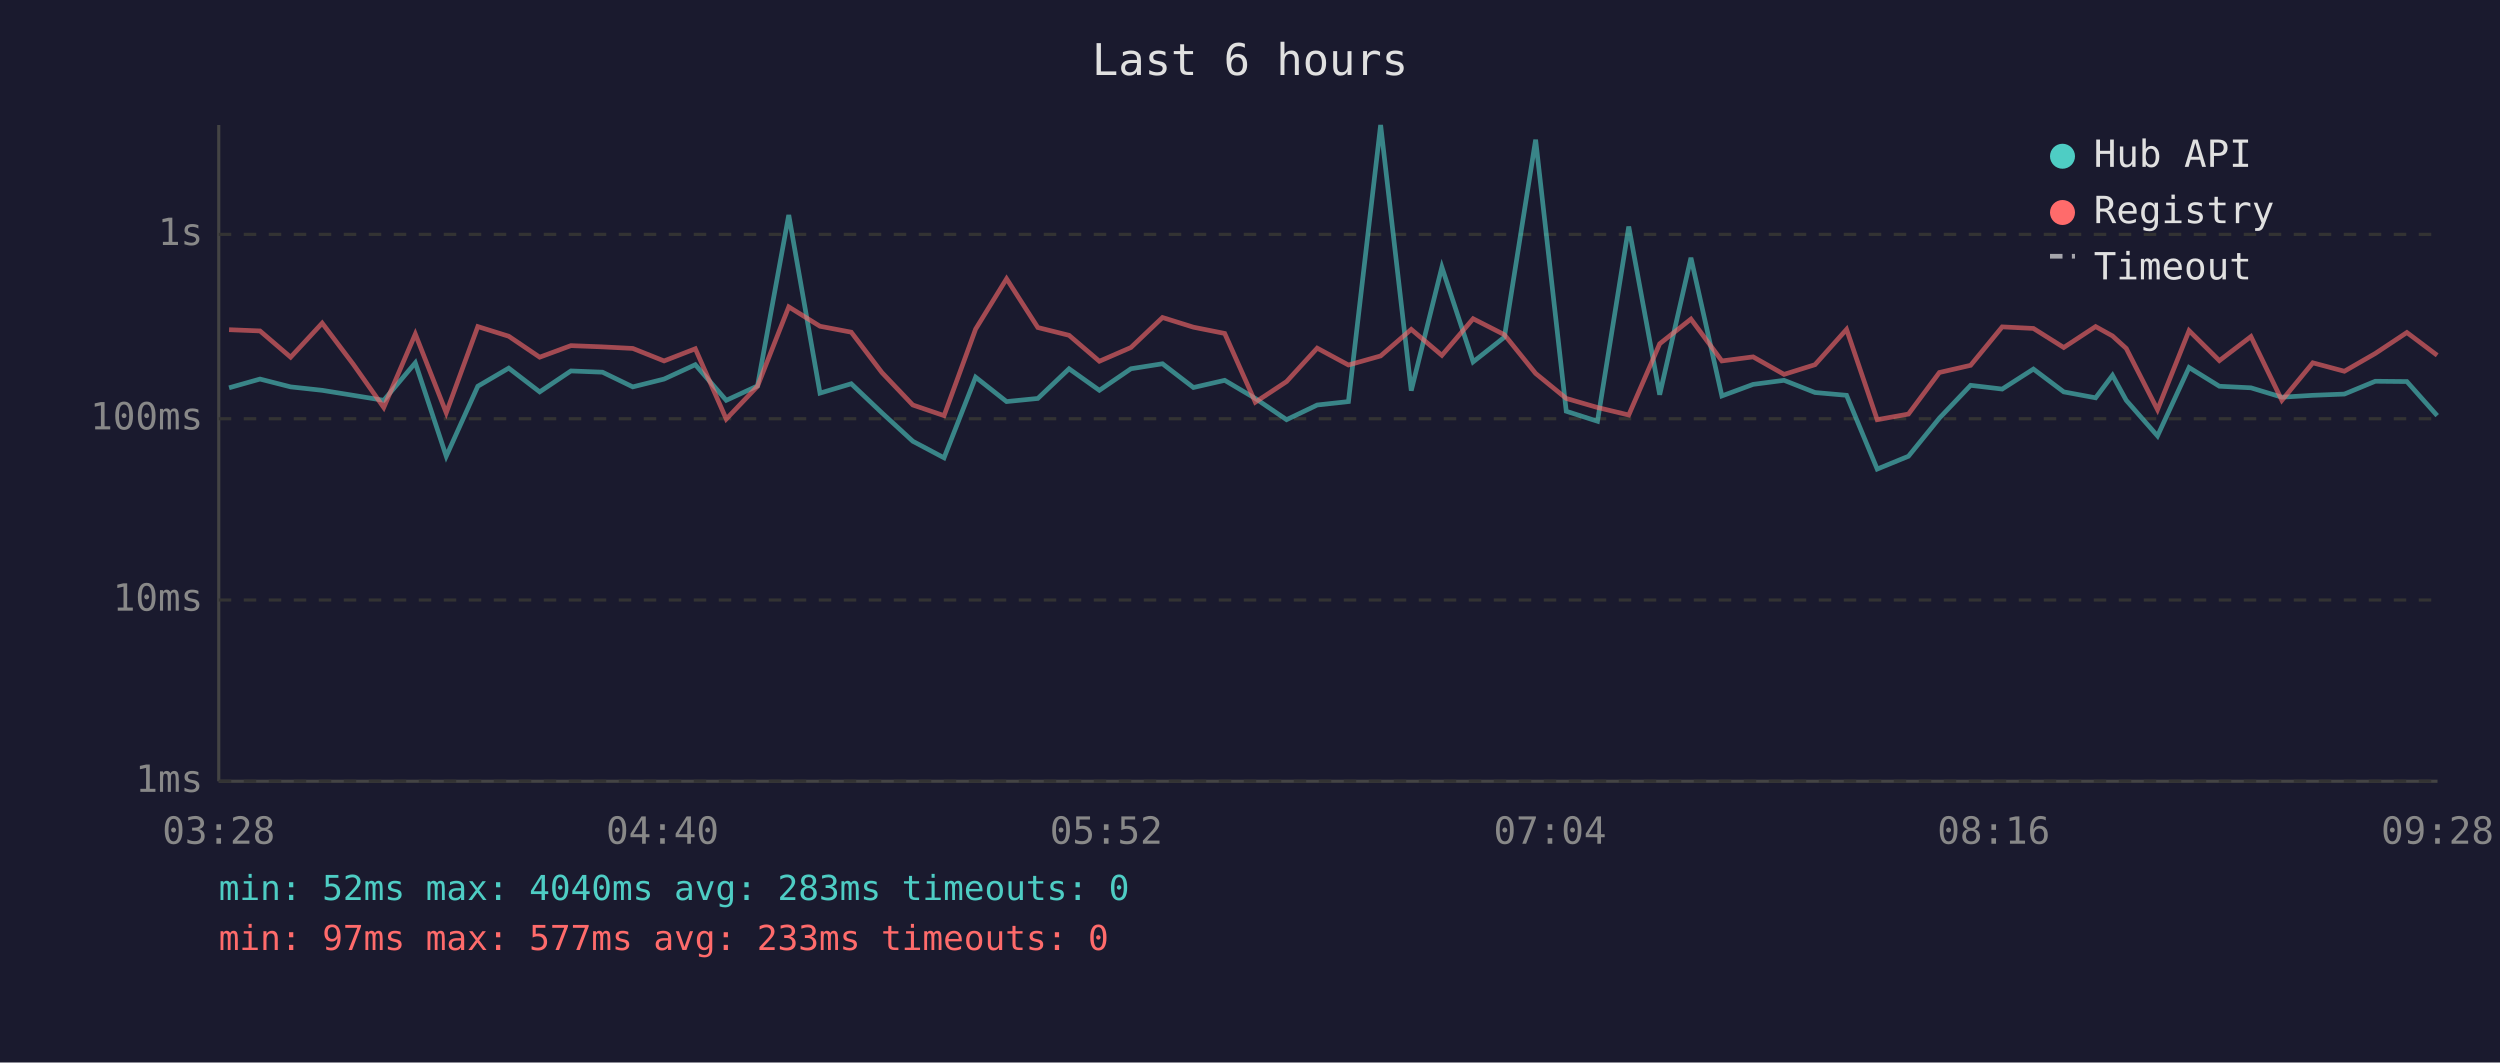
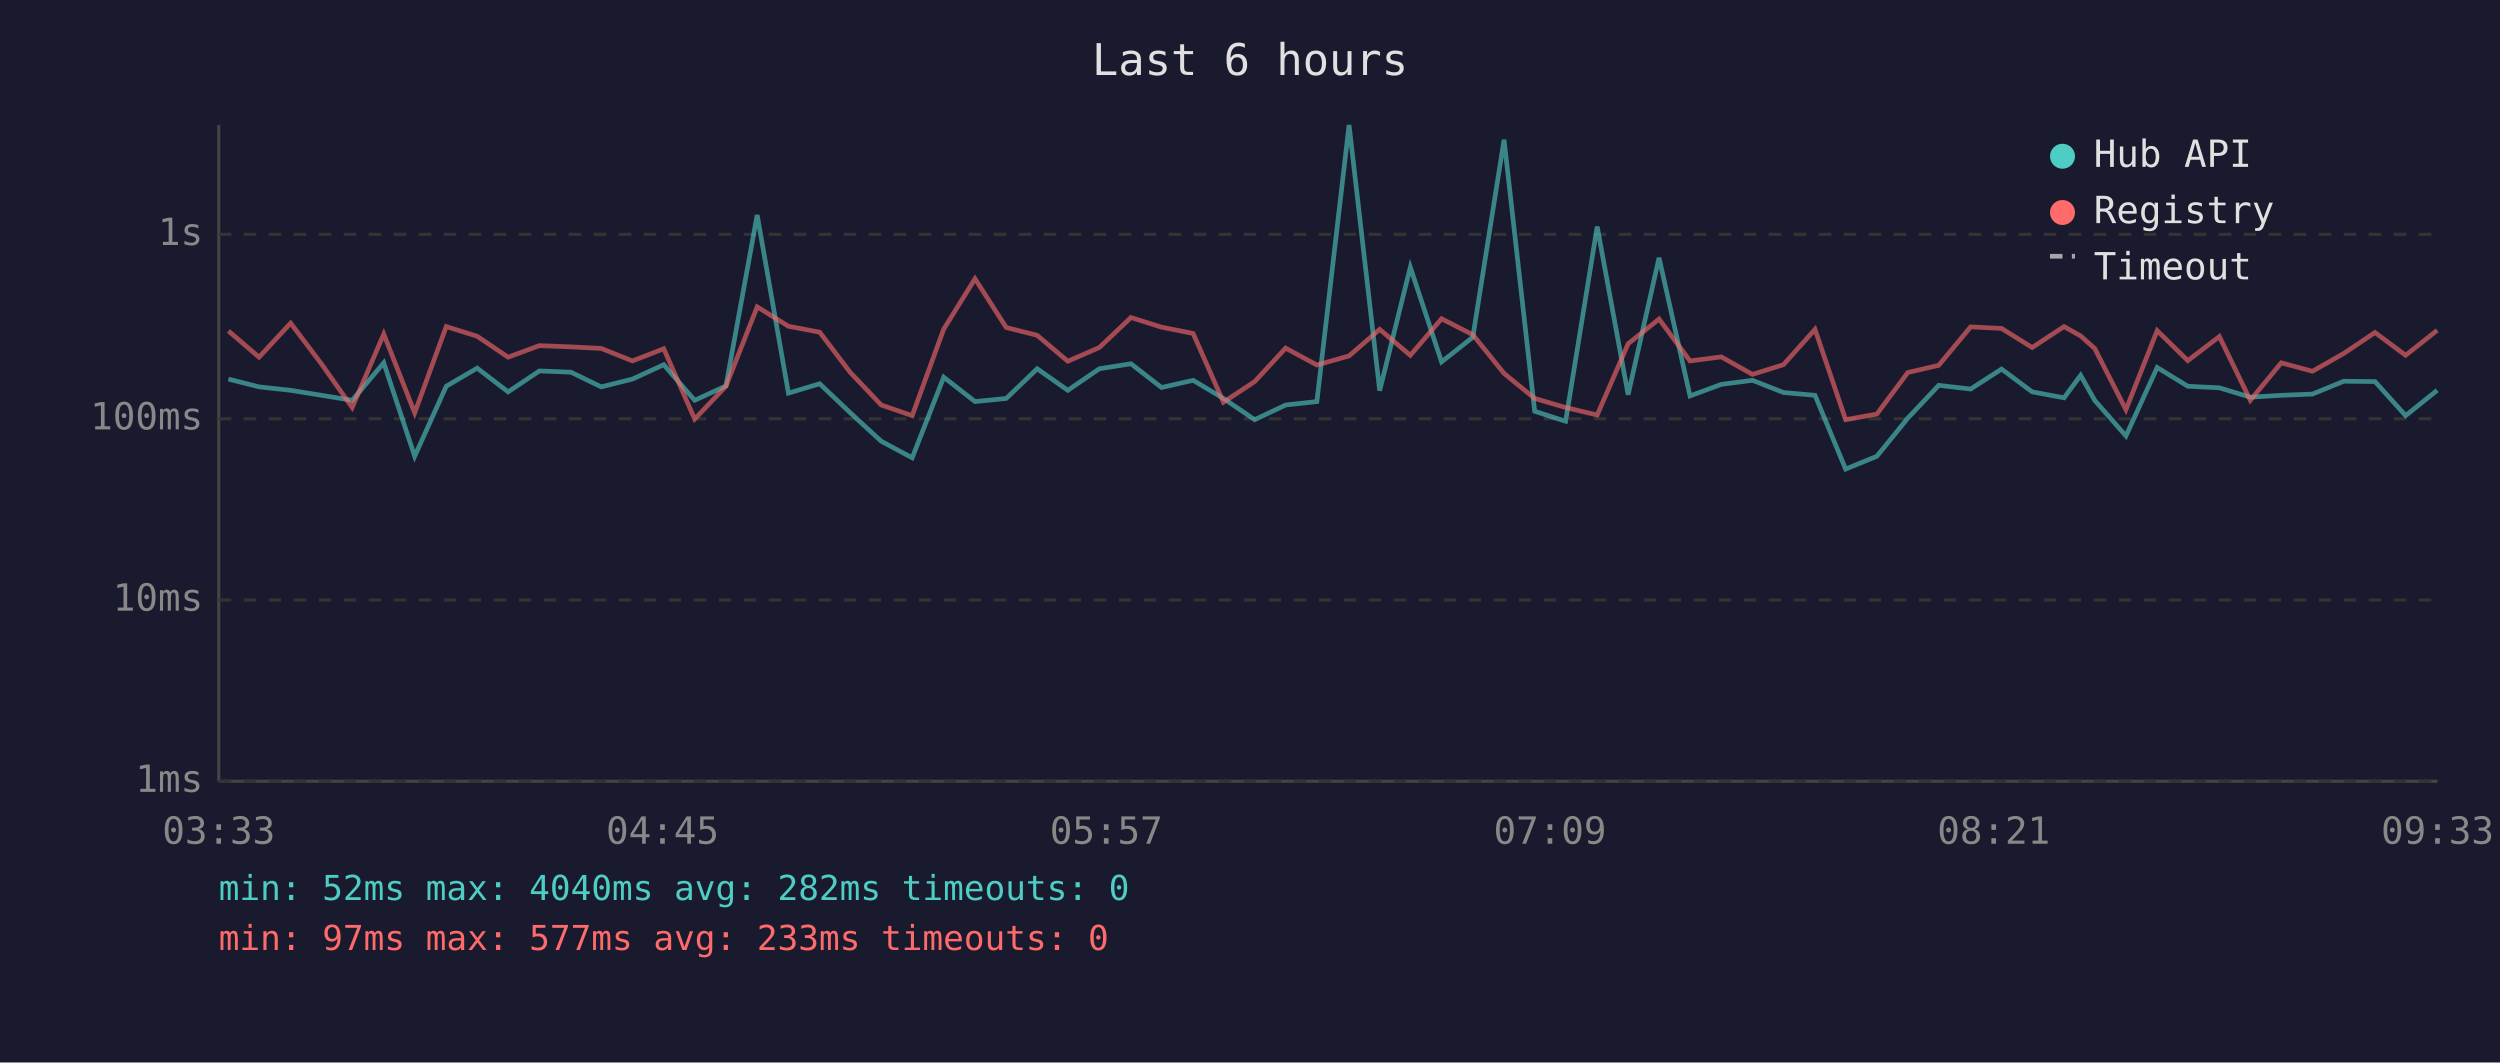
<svg xmlns="http://www.w3.org/2000/svg" viewBox="0 0 800 340" font-family="monospace" font-size="12">
  <rect width="800" height="340" fill="#1a1a2e" />
  <text x="400" y="24" fill="#e0e0e0" font-size="14" text-anchor="middle">Last 6 hours</text>
  <line x1="70" y1="40" x2="70" y2="250" stroke="#444" stroke-width="1" />
  <line x1="70" y1="250" x2="780" y2="250" stroke="#444" stroke-width="1" />
  <line x1="70" y1="250" x2="780" y2="250" stroke="#333" stroke-width="1" stroke-dasharray="4" />
  <text x="65" y="250" fill="#888" text-anchor="end" dominant-baseline="middle">1ms</text>
  <line x1="70" y1="192" x2="780" y2="192" stroke="#333" stroke-width="1" stroke-dasharray="4" />
  <text x="65" y="192" fill="#888" text-anchor="end" dominant-baseline="middle">10ms</text>
  <line x1="70" y1="134" x2="780" y2="134" stroke="#333" stroke-width="1" stroke-dasharray="4" />
  <text x="65" y="134" fill="#888" text-anchor="end" dominant-baseline="middle">100ms</text>
  <line x1="70" y1="75" x2="780" y2="75" stroke="#333" stroke-width="1" stroke-dasharray="4" />
  <text x="65" y="75" fill="#888" text-anchor="end" dominant-baseline="middle">1s</text>
-   <text x="70" y="270" fill="#888" text-anchor="middle">03:28</text>
-   <text x="212" y="270" fill="#888" text-anchor="middle">04:40</text>
-   <text x="354" y="270" fill="#888" text-anchor="middle">05:52</text>
-   <text x="496" y="270" fill="#888" text-anchor="middle">07:04</text>
-   <text x="638" y="270" fill="#888" text-anchor="middle">08:16</text>
-   <text x="780" y="270" fill="#888" text-anchor="middle">09:28</text>
-   <polyline points="73.3,124.1 83.2,121.3 93.0,123.8 103.1,124.9 113.0,126.5 122.8,128.1 132.9,116.1 142.8,146.0 152.9,123.6 162.8,117.8 172.7,125.4 182.7,118.7 192.8,119.1 202.5,123.8 212.5,121.3 222.5,116.7 232.4,128.1 242.4,123.5 252.4,68.8 262.4,125.8 272.4,122.8 282.2,132.1 292.1,141.2 302.1,146.5 312.2,120.7 322.1,128.5 332.1,127.5 342.1,118.0 351.8,124.9 361.9,118.0 372.0,116.4 381.9,124.0 391.9,121.7 401.7,127.5 411.7,134.3 421.5,129.6 431.5,128.5 441.8,40.0 451.6,125.0 461.4,85.5 471.4,115.8 481.4,107.9 491.4,44.7 501.2,131.6 511.2,134.8 521.2,72.5 531.1,126.3 541.1,82.5 551.0,126.7 561.0,123.0 570.9,121.7 580.8,125.6 590.9,126.5 600.7,150.1 610.7,146.0 620.6,133.8 630.6,123.3 640.7,124.5 650.7,118.1 660.4,125.4 670.6,127.3 676.0,120.1 680.4,128.1 690.4,139.5 700.5,117.6 710.2,123.6 720.3,124.1 730.2,127.1 740.1,126.5 750.2,126.1 760.1,122.0 770.2,122.1 779.9,133.0" fill="none" stroke="#4ecdc4" stroke-width="1.5" opacity="0.6" />
-   <polyline points="73.3,105.5 83.2,105.9 93.0,114.3 103.1,103.4 113.0,116.5 122.8,130.4 132.9,106.9 142.8,132.1 152.9,104.5 162.8,107.6 172.7,114.3 182.7,110.6 192.8,111.0 202.5,111.5 212.5,115.5 222.5,111.6 232.4,134.1 242.4,123.6 252.4,98.2 262.4,104.4 272.4,106.3 282.2,119.2 292.1,129.6 302.1,133.0 312.2,105.3 322.1,89.2 332.1,104.8 342.1,107.3 351.8,115.6 361.9,111.2 372.0,101.6 381.9,104.7 391.9,106.7 401.7,128.7 411.7,122.1 421.5,111.4 431.5,116.8 441.8,113.9 451.6,105.4 461.4,113.7 471.4,102.0 481.4,107.1 491.4,119.5 501.2,127.5 511.2,130.4 521.2,132.8 531.1,110.0 541.1,102.1 551.0,115.5 561.0,114.2 570.9,119.8 580.8,116.7 590.9,105.4 600.7,134.3 610.7,132.5 620.6,119.2 630.6,116.9 640.7,104.6 650.7,105.1 660.4,111.2 670.6,104.5 676.0,107.5 680.4,111.5 690.4,131.1 700.5,105.8 710.2,115.4 720.3,107.7 730.2,128.1 740.1,116.1 750.2,118.8 760.1,113.1 770.2,106.4 779.9,113.7" fill="none" stroke="#ff6b6b" stroke-width="1.5" opacity="0.6" />
+   <text x="70" y="270" fill="#888" text-anchor="middle">03:33</text>
+   <text x="212" y="270" fill="#888" text-anchor="middle">04:45</text>
+   <text x="354" y="270" fill="#888" text-anchor="middle">05:57</text>
+   <text x="496" y="270" fill="#888" text-anchor="middle">07:09</text>
+   <text x="638" y="270" fill="#888" text-anchor="middle">08:21</text>
+   <text x="780" y="270" fill="#888" text-anchor="middle">09:33</text>
+   <polyline points="73.1,121.3 82.9,123.8 93.0,124.9 102.9,126.5 112.7,128.1 122.8,116.1 132.7,146.0 142.8,123.6 152.7,117.8 162.6,125.4 172.6,118.7 182.7,119.1 192.4,123.8 202.4,121.3 212.4,116.7 222.3,128.1 232.3,123.5 242.3,68.8 252.3,125.8 262.3,122.8 272.1,132.1 282.0,141.2 291.9,146.5 302.0,120.7 312.0,128.5 322.0,127.5 331.9,118.0 341.7,124.9 351.8,118.0 361.9,116.4 371.7,124.0 381.8,121.7 391.5,127.5 401.5,134.3 411.4,129.6 421.4,128.5 431.7,40.0 441.5,125.0 451.3,85.5 461.3,115.8 471.3,107.9 481.3,44.7 491.1,131.6 501.0,134.8 511.1,72.5 521.0,126.3 530.9,82.5 540.8,126.7 550.8,123.0 560.8,121.7 570.7,125.6 580.8,126.5 590.6,150.1 600.6,146.0 610.5,133.8 620.4,123.3 630.6,124.5 640.5,118.1 650.3,125.4 660.5,127.3 665.8,120.1 670.3,128.1 680.3,139.5 690.3,117.6 700.1,123.6 710.2,124.1 720.1,127.1 730.0,126.5 740.0,126.1 750.0,122.0 760.0,122.1 769.8,133.0 779.9,124.9" fill="none" stroke="#4ecdc4" stroke-width="1.5" opacity="0.6" />
+   <polyline points="73.1,105.9 82.9,114.3 93.0,103.4 102.9,116.5 112.7,130.4 122.8,106.9 132.7,132.1 142.8,104.5 152.7,107.6 162.6,114.3 172.6,110.6 182.7,111.0 192.4,111.5 202.4,115.5 212.4,111.6 222.3,134.1 232.3,123.6 242.3,98.2 252.3,104.4 262.3,106.3 272.1,119.2 282.0,129.6 291.9,133.0 302.0,105.3 312.0,89.2 322.0,104.8 331.9,107.3 341.7,115.6 351.8,111.2 361.9,101.6 371.7,104.7 381.8,106.7 391.5,128.7 401.5,122.1 411.4,111.4 421.4,116.8 431.7,113.9 441.5,105.4 451.3,113.7 461.3,102.0 471.3,107.1 481.3,119.5 491.1,127.5 501.0,130.4 511.1,132.8 521.0,110.0 530.9,102.1 540.8,115.5 550.8,114.2 560.8,119.8 570.7,116.7 580.8,105.4 590.6,134.3 600.6,132.5 610.5,119.2 620.4,116.9 630.6,104.6 640.5,105.1 650.3,111.2 660.5,104.5 665.8,107.5 670.3,111.5 680.3,131.1 690.3,105.8 700.1,115.4 710.2,107.7 720.1,128.1 730.0,116.1 740.0,118.8 750.0,113.1 760.0,106.4 769.8,113.7 779.9,105.7" fill="none" stroke="#ff6b6b" stroke-width="1.5" opacity="0.6" />
  <circle cx="660" cy="50" r="4" fill="#4ecdc4" />
  <text x="670" y="50" fill="#e0e0e0" dominant-baseline="middle">Hub API</text>
  <circle cx="660" cy="68" r="4" fill="#ff6b6b" />
  <text x="670" y="68" fill="#e0e0e0" dominant-baseline="middle">Registry</text>
  <line x1="656" y1="82" x2="664" y2="82" stroke="#e0e0e0" stroke-width="1.5" stroke-dasharray="4,3" opacity="0.7" />
  <text x="670" y="86" fill="#e0e0e0" dominant-baseline="middle">Timeout</text>
-   <text x="70" y="288" fill="#4ecdc4" font-size="11">min: 52ms  max: 4040ms  avg: 283ms  timeouts: 0</text>
+   <text x="70" y="288" fill="#4ecdc4" font-size="11">min: 52ms  max: 4040ms  avg: 282ms  timeouts: 0</text>
  <text x="70" y="304" fill="#ff6b6b" font-size="11">min: 97ms  max: 577ms  avg: 233ms  timeouts: 0</text>
</svg>
